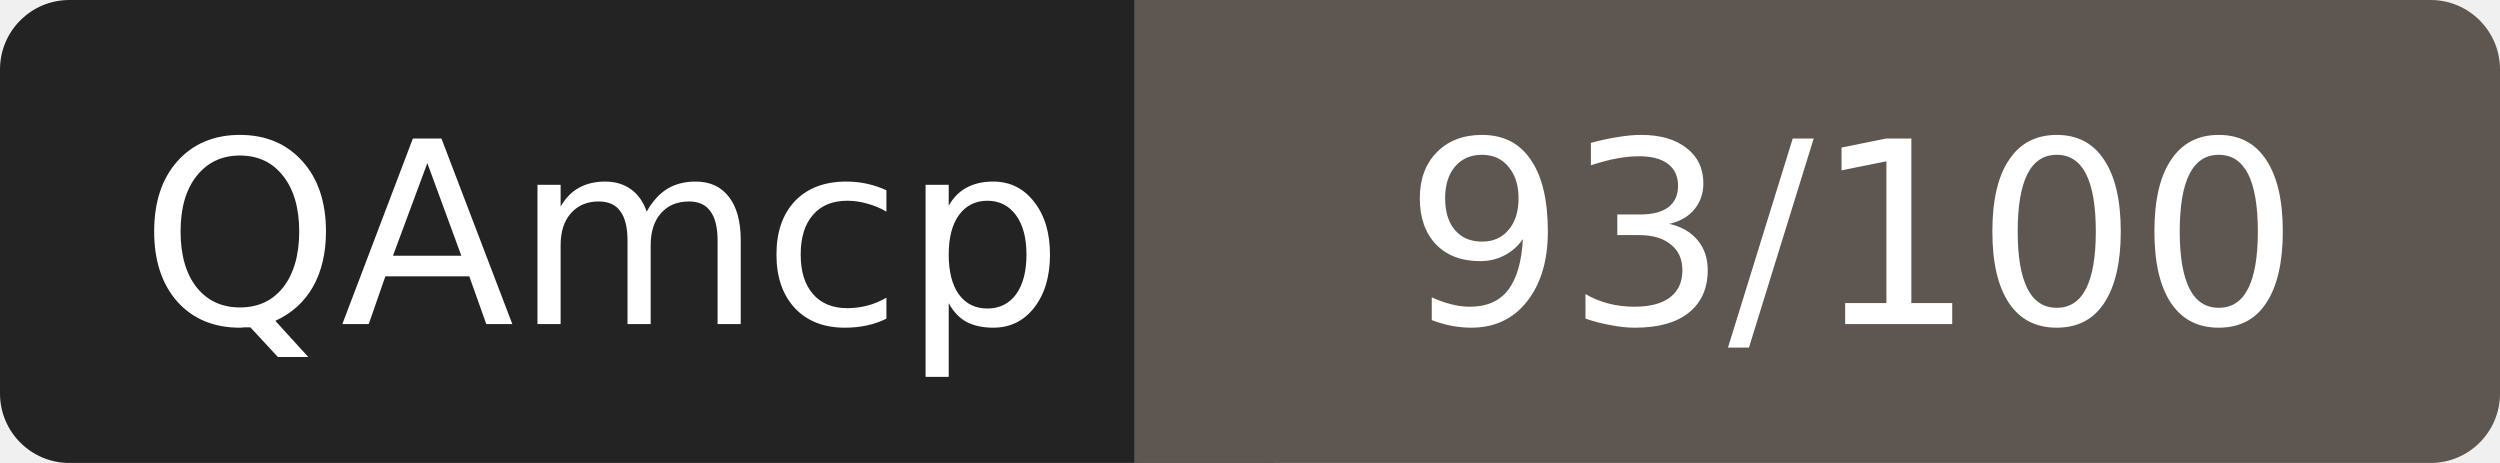
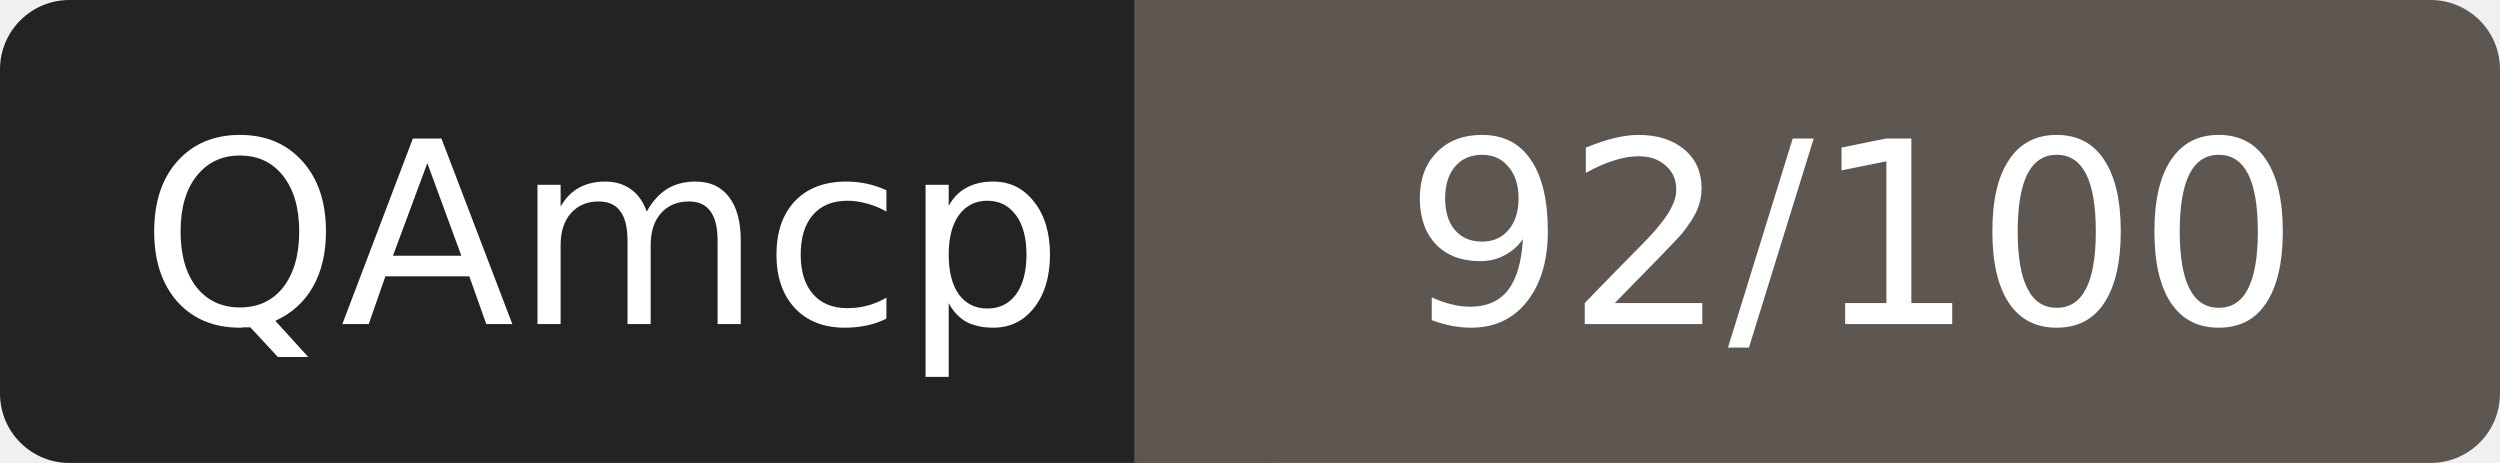
- <svg xmlns="http://www.w3.org/2000/svg" width="108" height="20" role="img" aria-label="QAmcp: 93/100">
+ <svg xmlns="http://www.w3.org/2000/svg" width="108" height="20" role="img" aria-label="QAmcp: 92/100">
  <rect width="52" height="20" rx="3" fill="#232323" />
  <rect x="52" width="56" height="20" rx="3" fill="#5e5650" />
  <rect x="49" width="6" height="20" fill="#5e5650" />
  <g fill="#fff" font-family="Verdana,DejaVu Sans,sans-serif" font-size="11" text-anchor="middle">
    <text x="26" y="14">QAmcp</text>
-     <text x="80" y="14">93/100</text>
+     <text x="80" y="14">92/100</text>
  </g>
</svg>
